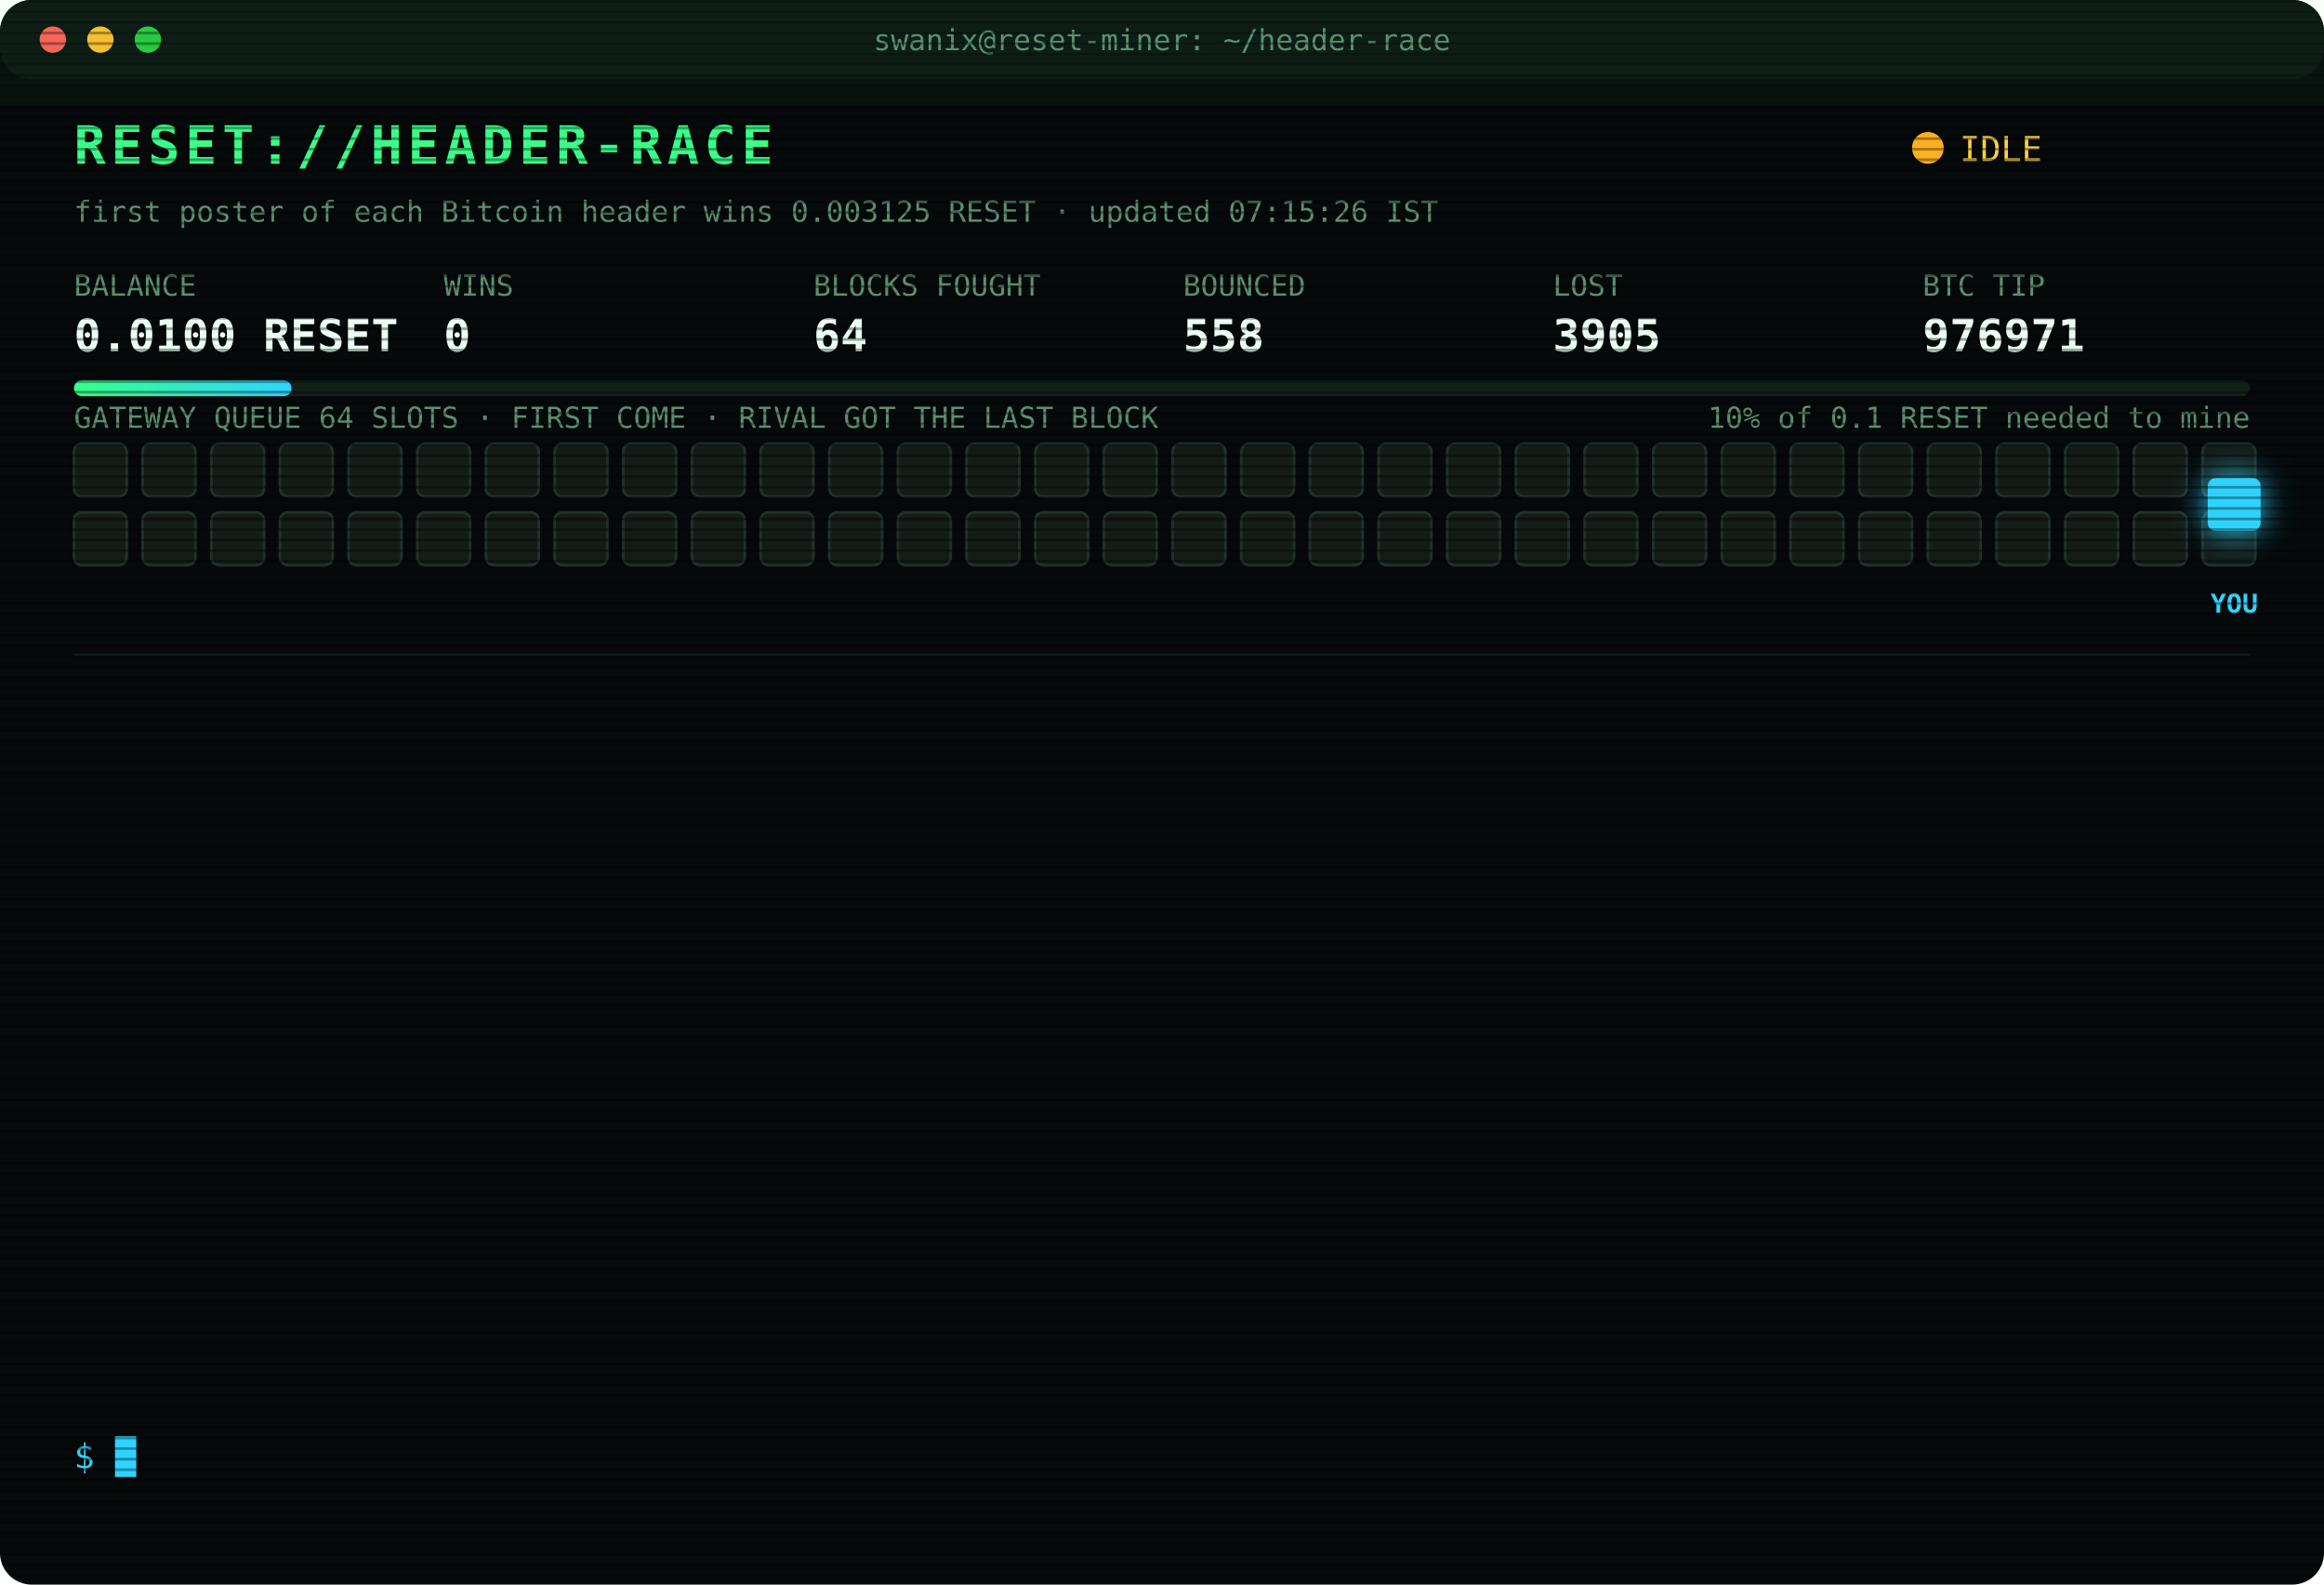
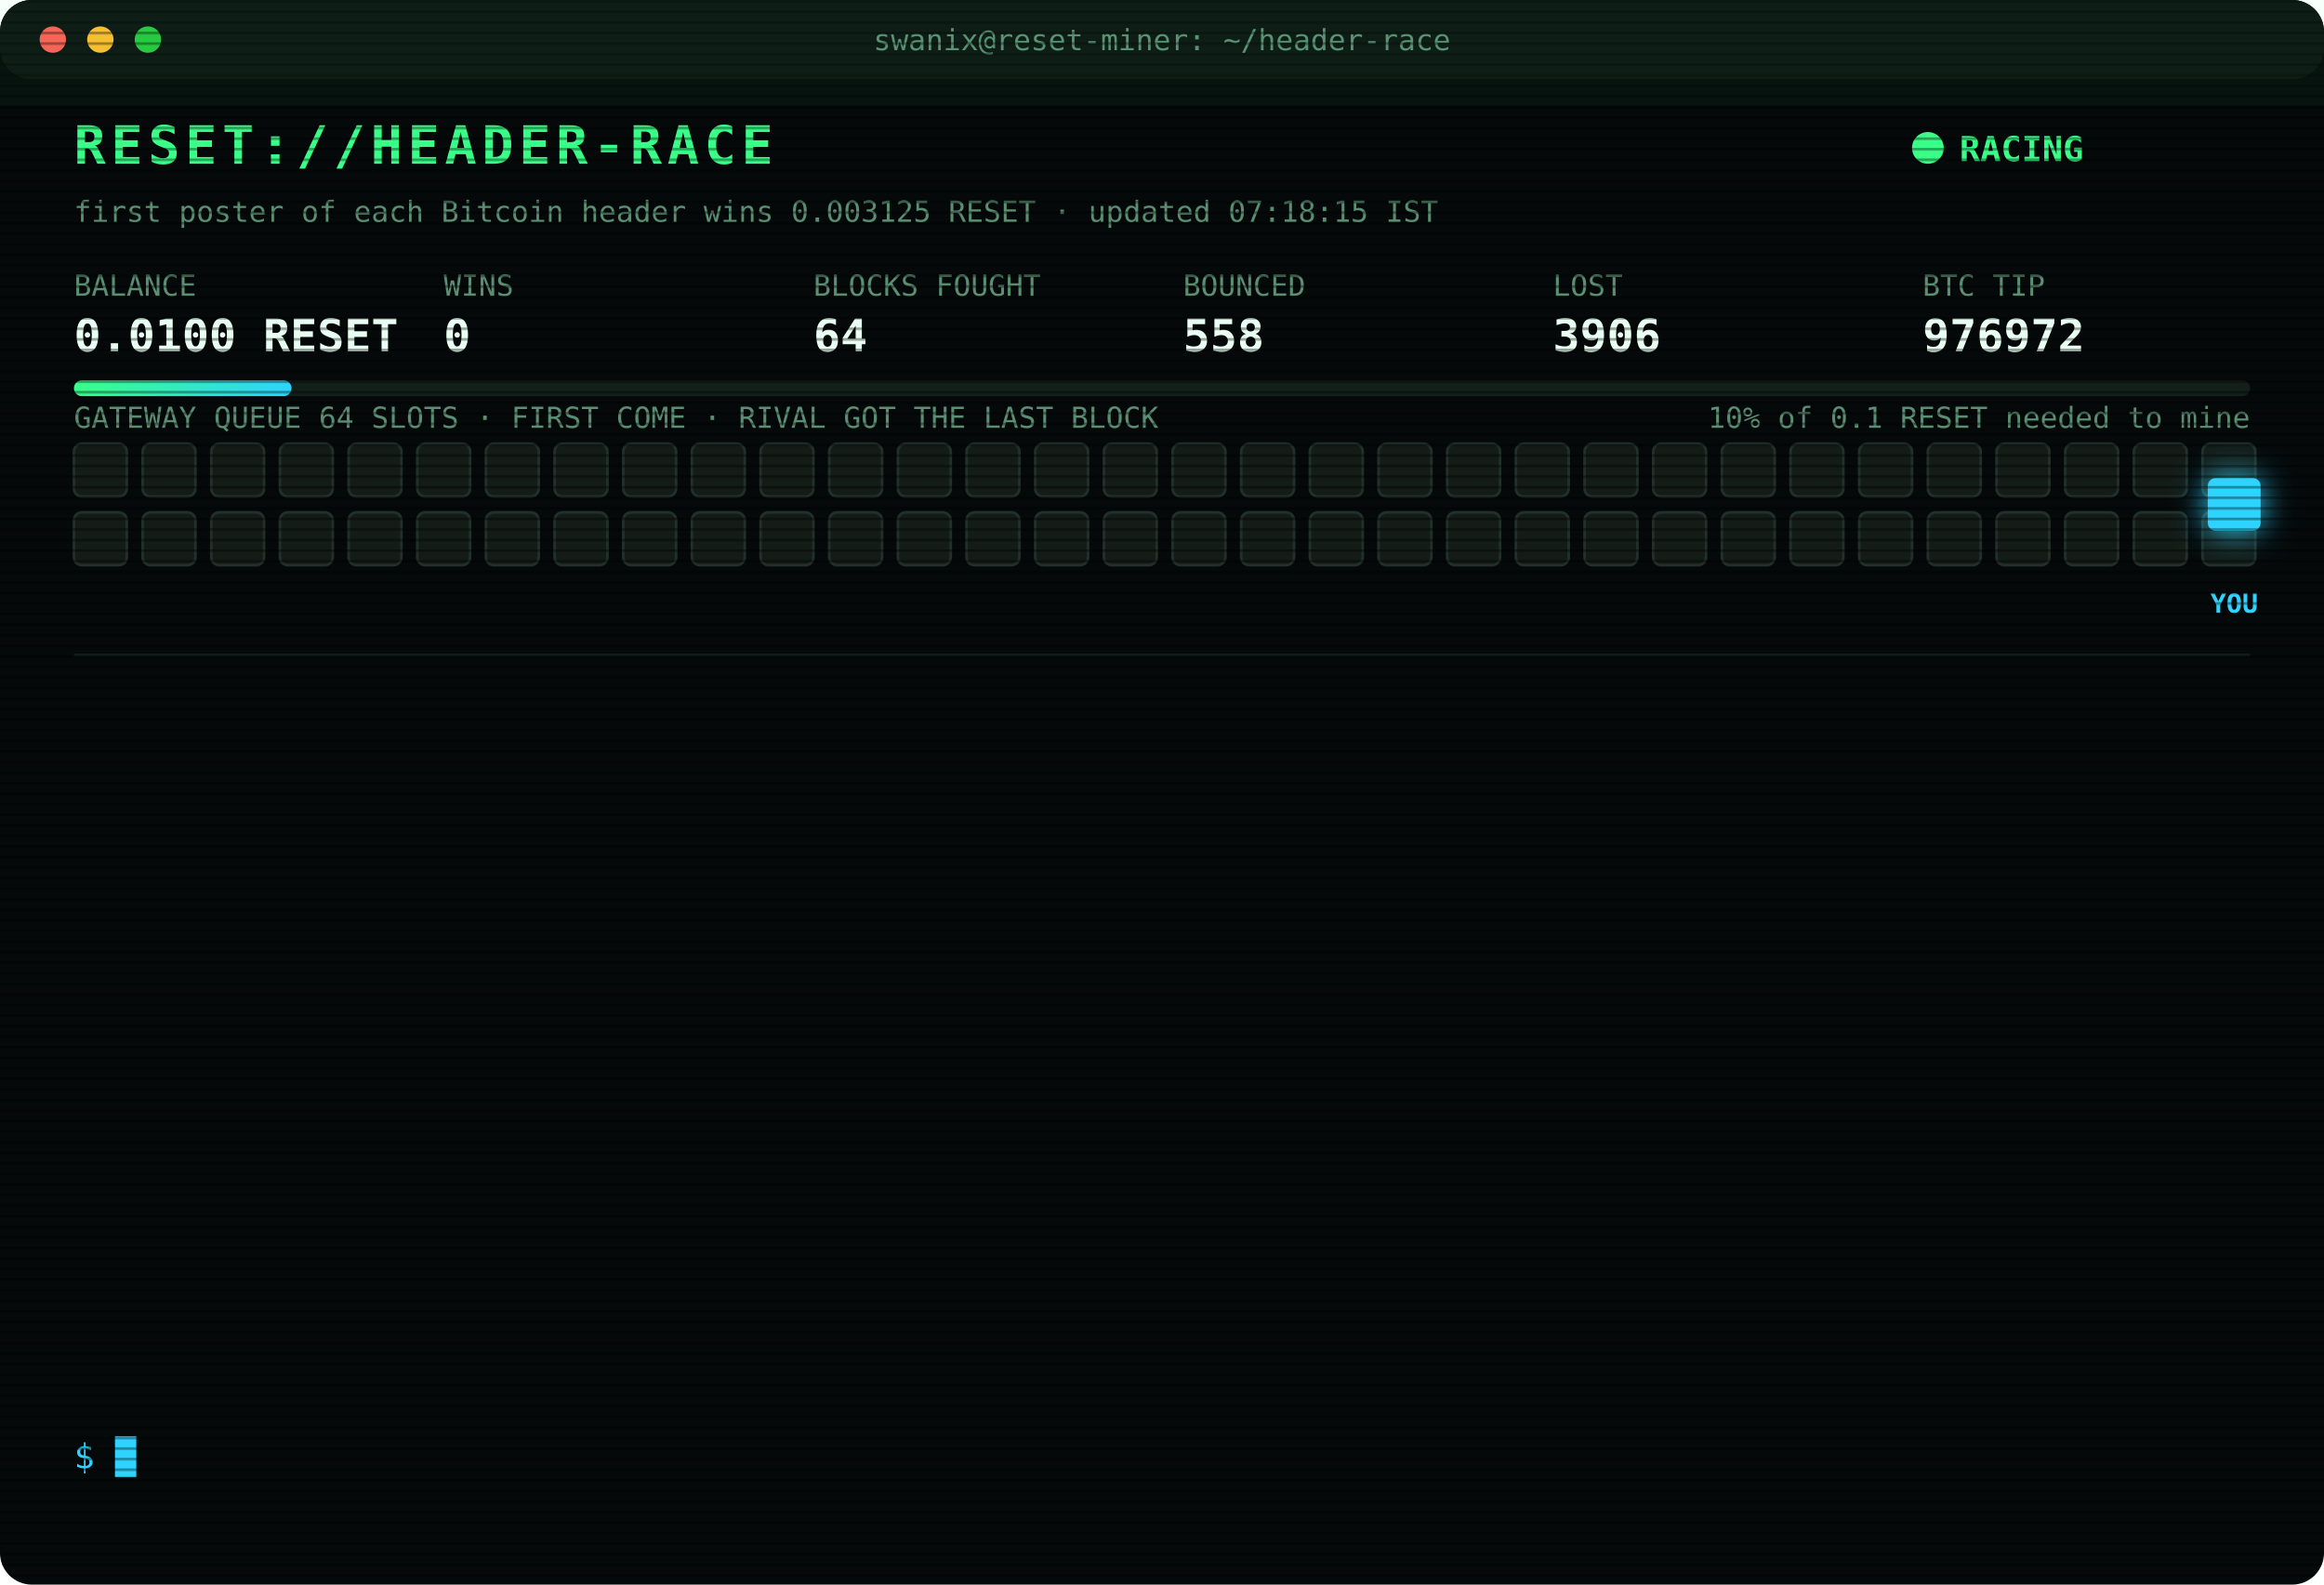
<svg xmlns="http://www.w3.org/2000/svg" width="880" height="600" viewBox="0 0 880 600" font-family="ui-monospace,SFMono-Regular,Menlo,Consolas,monospace">
  <style>
text{font-size:13px;fill:#7CFFB2}
.title{font-size:20px;font-weight:700;fill:#39FF88;letter-spacing:2px;animation:glitch 3s infinite steps(1)}
.sub{fill:#2fd3ff}.k{fill:#5a8f73;font-size:11px}.v{font-size:17px;font-weight:700;fill:#eafff3}
.ts{fill:#3f6b56}.boot{fill:#2fd3ff}.dim{fill:#5a8f73}.bad{fill:#ff4d6d}.warn{fill:#ffd23f}.mag{fill:#ff5cf0}.win{fill:#39FF88;font-weight:700}
.tag{font-size:10px;fill:#2fd3ff;font-weight:700}
.rival{fill:#26332c;stroke:#3c5a49;animation:jam 1.2s infinite alternate}
.idle{fill:#141c18;stroke:#22302a;animation:breathe 4s infinite}
.me{fill:#2fd3ff;filter:drop-shadow(0 0 6px #2fd3ff)}
.hover{animation:nudge 1.1s infinite ease-in-out}.bounce{animation:kick 1.4s infinite}
.ln{opacity:0;animation:in .4s forwards}
.cur{animation:blink 1s infinite steps(1)}
.scan{animation:scan 6s infinite linear}
.led{animation:blink 1.4s infinite}
@keyframes in{from{opacity:0;transform:translateX(-6px)}to{opacity:1;transform:none}}
@keyframes blink{50%{opacity:0}}
@keyframes jam{to{fill:#33463b}}
@keyframes breathe{50%{opacity:.4}}
@keyframes nudge{50%{transform:translateX(-10px)}}
@keyframes kick{0%,100%{transform:none}30%{transform:translateX(-14px)}55%{transform:translateX(10px) translateY(-6px)}}
@keyframes glitch{0%,92%{transform:none}93%{transform:translateX(2px);fill:#ff4d6d}95%{transform:translateX(-2px);fill:#2fd3ff}97%{transform:none}}
@keyframes scan{from{transform:translateY(-40px)}to{transform:translateY(600px)}}
</style>
  <defs>
    <pattern id="sl" width="4" height="4" patternUnits="userSpaceOnUse">
      <rect width="4" height="1" fill="#000" opacity=".35" />
    </pattern>
    <linearGradient id="bar">
      <stop offset="0" stop-color="#39FF88" />
      <stop offset="1" stop-color="#2fd3ff" />
    </linearGradient>
  </defs>
  <rect width="880" height="600" rx="12" fill="#05090a" />
  <rect width="880" height="30" rx="12" fill="#0d1512" />
  <circle cx="20" cy="15" r="5" fill="#ff5f57" />
  <circle cx="38" cy="15" r="5" fill="#febc2e" />
  <circle cx="56" cy="15" r="5" fill="#28c840" />
  <text x="440" y="19" text-anchor="middle" class="k">swanix@reset-miner: ~/header-race</text>
  <text x="28" y="62" class="title">RESET://HEADER-RACE</text>
-   <circle class="led" cx="730" cy="56" r="6" fill="#ffb020" />
-   <text x="742" y="61" class="warn">IDLE</text>
-   <text x="28" y="84" class="k">first poster of each Bitcoin header wins 0.003125 RESET · updated 07:15:26 IST</text>
+   <circle class="led" cx="730" cy="56" r="6" fill="#39FF88" />
+   <text x="742" y="61" class="win">RACING</text>
+   <text x="28" y="84" class="k">first poster of each Bitcoin header wins 0.003125 RESET · updated 07:18:15 IST</text>
  <text x="28" y="112" class="k">BALANCE</text>
  <text x="28" y="133" class="v">0.0100 RESET</text>
  <text x="168" y="112" class="k">WINS</text>
  <text x="168" y="133" class="v">0</text>
  <text x="308" y="112" class="k">BLOCKS FOUGHT</text>
  <text x="308" y="133" class="v">64</text>
  <text x="448" y="112" class="k">BOUNCED</text>
  <text x="448" y="133" class="v">558</text>
  <text x="588" y="112" class="k">LOST</text>
-   <text x="588" y="133" class="v">3905</text>
+   <text x="588" y="133" class="v">3906</text>
  <text x="728" y="112" class="k">BTC TIP</text>
-   <text x="728" y="133" class="v">976971</text>
+   <text x="728" y="133" class="v">976972</text>
  <rect x="28" y="144" width="824" height="6" rx="3" fill="#13201a" />
  <rect x="28" y="144" width="82.4" height="6" rx="3" fill="url(#bar)" />
  <text x="852" y="162" text-anchor="end" class="k">10% of 0.1 RESET needed to mine</text>
  <text x="28" y="162" class="k">GATEWAY QUEUE 64 SLOTS · FIRST COME · RIVAL GOT THE LAST BLOCK</text>
  <rect class="idle" x="28" y="168" width="20" height="20" rx="3" style="animation-delay:0.00s" />
  <rect class="idle" x="54" y="168" width="20" height="20" rx="3" style="animation-delay:0.05s" />
  <rect class="idle" x="80" y="168" width="20" height="20" rx="3" style="animation-delay:0.10s" />
  <rect class="idle" x="106" y="168" width="20" height="20" rx="3" style="animation-delay:0.15s" />
  <rect class="idle" x="132" y="168" width="20" height="20" rx="3" style="animation-delay:0.20s" />
  <rect class="idle" x="158" y="168" width="20" height="20" rx="3" style="animation-delay:0.25s" />
  <rect class="idle" x="184" y="168" width="20" height="20" rx="3" style="animation-delay:0.30s" />
  <rect class="idle" x="210" y="168" width="20" height="20" rx="3" style="animation-delay:0.35s" />
  <rect class="idle" x="236" y="168" width="20" height="20" rx="3" style="animation-delay:0.40s" />
  <rect class="idle" x="262" y="168" width="20" height="20" rx="3" style="animation-delay:0.45s" />
  <rect class="idle" x="288" y="168" width="20" height="20" rx="3" style="animation-delay:0.50s" />
  <rect class="idle" x="314" y="168" width="20" height="20" rx="3" style="animation-delay:0.55s" />
  <rect class="idle" x="340" y="168" width="20" height="20" rx="3" style="animation-delay:0.60s" />
  <rect class="idle" x="366" y="168" width="20" height="20" rx="3" style="animation-delay:0.65s" />
  <rect class="idle" x="392" y="168" width="20" height="20" rx="3" style="animation-delay:0.70s" />
  <rect class="idle" x="418" y="168" width="20" height="20" rx="3" style="animation-delay:0.75s" />
  <rect class="idle" x="444" y="168" width="20" height="20" rx="3" style="animation-delay:0.80s" />
  <rect class="idle" x="470" y="168" width="20" height="20" rx="3" style="animation-delay:0.85s" />
  <rect class="idle" x="496" y="168" width="20" height="20" rx="3" style="animation-delay:0.90s" />
  <rect class="idle" x="522" y="168" width="20" height="20" rx="3" style="animation-delay:0.95s" />
  <rect class="idle" x="548" y="168" width="20" height="20" rx="3" style="animation-delay:1.00s" />
  <rect class="idle" x="574" y="168" width="20" height="20" rx="3" style="animation-delay:1.05s" />
  <rect class="idle" x="600" y="168" width="20" height="20" rx="3" style="animation-delay:1.10s" />
  <rect class="idle" x="626" y="168" width="20" height="20" rx="3" style="animation-delay:1.15s" />
  <rect class="idle" x="652" y="168" width="20" height="20" rx="3" style="animation-delay:1.20s" />
  <rect class="idle" x="678" y="168" width="20" height="20" rx="3" style="animation-delay:1.25s" />
  <rect class="idle" x="704" y="168" width="20" height="20" rx="3" style="animation-delay:1.30s" />
  <rect class="idle" x="730" y="168" width="20" height="20" rx="3" style="animation-delay:1.35s" />
  <rect class="idle" x="756" y="168" width="20" height="20" rx="3" style="animation-delay:1.40s" />
  <rect class="idle" x="782" y="168" width="20" height="20" rx="3" style="animation-delay:1.45s" />
  <rect class="idle" x="808" y="168" width="20" height="20" rx="3" style="animation-delay:1.50s" />
  <rect class="idle" x="834" y="168" width="20" height="20" rx="3" style="animation-delay:1.55s" />
  <rect class="idle" x="28" y="194" width="20" height="20" rx="3" style="animation-delay:1.60s" />
  <rect class="idle" x="54" y="194" width="20" height="20" rx="3" style="animation-delay:1.65s" />
  <rect class="idle" x="80" y="194" width="20" height="20" rx="3" style="animation-delay:1.70s" />
  <rect class="idle" x="106" y="194" width="20" height="20" rx="3" style="animation-delay:1.75s" />
  <rect class="idle" x="132" y="194" width="20" height="20" rx="3" style="animation-delay:1.80s" />
  <rect class="idle" x="158" y="194" width="20" height="20" rx="3" style="animation-delay:1.85s" />
  <rect class="idle" x="184" y="194" width="20" height="20" rx="3" style="animation-delay:1.90s" />
  <rect class="idle" x="210" y="194" width="20" height="20" rx="3" style="animation-delay:1.95s" />
  <rect class="idle" x="236" y="194" width="20" height="20" rx="3" style="animation-delay:2.00s" />
  <rect class="idle" x="262" y="194" width="20" height="20" rx="3" style="animation-delay:2.05s" />
  <rect class="idle" x="288" y="194" width="20" height="20" rx="3" style="animation-delay:2.10s" />
  <rect class="idle" x="314" y="194" width="20" height="20" rx="3" style="animation-delay:2.15s" />
  <rect class="idle" x="340" y="194" width="20" height="20" rx="3" style="animation-delay:2.20s" />
  <rect class="idle" x="366" y="194" width="20" height="20" rx="3" style="animation-delay:2.25s" />
  <rect class="idle" x="392" y="194" width="20" height="20" rx="3" style="animation-delay:2.30s" />
  <rect class="idle" x="418" y="194" width="20" height="20" rx="3" style="animation-delay:2.35s" />
  <rect class="idle" x="444" y="194" width="20" height="20" rx="3" style="animation-delay:2.40s" />
  <rect class="idle" x="470" y="194" width="20" height="20" rx="3" style="animation-delay:2.45s" />
  <rect class="idle" x="496" y="194" width="20" height="20" rx="3" style="animation-delay:2.50s" />
  <rect class="idle" x="522" y="194" width="20" height="20" rx="3" style="animation-delay:2.55s" />
  <rect class="idle" x="548" y="194" width="20" height="20" rx="3" style="animation-delay:2.60s" />
  <rect class="idle" x="574" y="194" width="20" height="20" rx="3" style="animation-delay:2.65s" />
  <rect class="idle" x="600" y="194" width="20" height="20" rx="3" style="animation-delay:2.70s" />
  <rect class="idle" x="626" y="194" width="20" height="20" rx="3" style="animation-delay:2.75s" />
  <rect class="idle" x="652" y="194" width="20" height="20" rx="3" style="animation-delay:2.80s" />
  <rect class="idle" x="678" y="194" width="20" height="20" rx="3" style="animation-delay:2.85s" />
  <rect class="idle" x="704" y="194" width="20" height="20" rx="3" style="animation-delay:2.90s" />
  <rect class="idle" x="730" y="194" width="20" height="20" rx="3" style="animation-delay:2.95s" />
  <rect class="idle" x="756" y="194" width="20" height="20" rx="3" style="animation-delay:3.00s" />
  <rect class="idle" x="782" y="194" width="20" height="20" rx="3" style="animation-delay:3.05s" />
  <rect class="idle" x="808" y="194" width="20" height="20" rx="3" style="animation-delay:3.10s" />
  <rect class="idle" x="834" y="194" width="20" height="20" rx="3" style="animation-delay:3.15s" />
  <g class="hover">
    <rect class="me" x="836" y="181" width="20" height="20" rx="3" />
    <text class="tag" x="846" y="232" text-anchor="middle">YOU</text>
  </g>
  <line x1="28" x2="852" y1="248" y2="248" stroke="#13201a" />
  <g class="ln" style="animation-delay:0.40s">
-     <text x="28" y="270" class="ts">04:50:05</text>
-     <text x="104" y="270" class="bad">[LOST] #976960 taken by a rival miner</text>
+     <text x="28" y="270" class="ts">04:50:35</text>
+     <text x="104" y="270" class="bad">[LOST] #976961 taken by a rival miner</text>
  </g>
  <g class="ln" style="animation-delay:0.65s">
-     <text x="28" y="292" class="ts">04:50:35</text>
-     <text x="104" y="292" class="bad">[LOST] #976961 taken by a rival miner</text>
+     <text x="28" y="292" class="ts">04:56:06</text>
+     <text x="104" y="292" class="bad">[LOST] #976962 taken by a rival miner</text>
  </g>
  <g class="ln" style="animation-delay:0.90s">
-     <text x="28" y="314" class="ts">04:56:06</text>
-     <text x="104" y="314" class="bad">[LOST] #976962 taken by a rival miner</text>
+     <text x="28" y="314" class="ts">05:00:38</text>
+     <text x="104" y="314" class="bad">[LOST] #976963 taken by a rival miner</text>
  </g>
  <g class="ln" style="animation-delay:1.15s">
-     <text x="28" y="336" class="ts">05:00:38</text>
-     <text x="104" y="336" class="bad">[LOST] #976963 taken by a rival miner</text>
+     <text x="28" y="336" class="ts">05:00:49</text>
+     <text x="104" y="336" class="warn">[QUEUE FULL] #976964 bounced 64/64 · retry 1.7s · 925ms</text>
  </g>
  <g class="ln" style="animation-delay:1.40s">
-     <text x="28" y="358" class="ts">05:00:49</text>
-     <text x="104" y="358" class="warn">[QUEUE FULL] #976964 bounced 64/64 · retry 1.7s · 925ms</text>
+     <text x="28" y="358" class="ts">05:00:53</text>
+     <text x="104" y="358" class="bad">[LOST] #976964 taken by a rival miner</text>
  </g>
  <g class="ln" style="animation-delay:1.65s">
-     <text x="28" y="380" class="ts">05:00:53</text>
-     <text x="104" y="380" class="bad">[LOST] #976964 taken by a rival miner</text>
+     <text x="28" y="380" class="ts">05:16:06</text>
+     <text x="104" y="380" class="bad">[LOST] #976965 taken by a rival miner</text>
  </g>
  <g class="ln" style="animation-delay:1.90s">
-     <text x="28" y="402" class="ts">05:16:06</text>
-     <text x="104" y="402" class="bad">[LOST] #976965 taken by a rival miner</text>
+     <text x="28" y="402" class="ts">05:25:39</text>
+     <text x="104" y="402" class="bad">[LOST] #976966 taken by a rival miner</text>
  </g>
  <g class="ln" style="animation-delay:2.15s">
-     <text x="28" y="424" class="ts">05:25:39</text>
-     <text x="104" y="424" class="bad">[LOST] #976966 taken by a rival miner</text>
+     <text x="28" y="424" class="ts">05:40:17</text>
+     <text x="104" y="424" class="bad">[LOST] #976967 taken by a rival miner</text>
  </g>
  <g class="ln" style="animation-delay:2.40s">
-     <text x="28" y="446" class="ts">05:40:17</text>
-     <text x="104" y="446" class="bad">[LOST] #976967 taken by a rival miner</text>
+     <text x="28" y="446" class="ts">06:12:27</text>
+     <text x="104" y="446" class="bad">[LOST] #976968 taken by a rival miner</text>
  </g>
  <g class="ln" style="animation-delay:2.65s">
-     <text x="28" y="468" class="ts">06:12:27</text>
-     <text x="104" y="468" class="bad">[LOST] #976968 taken by a rival miner</text>
+     <text x="28" y="468" class="ts">06:18:59</text>
+     <text x="104" y="468" class="bad">[LOST] #976969 taken by a rival miner</text>
  </g>
  <g class="ln" style="animation-delay:2.90s">
-     <text x="28" y="490" class="ts">06:18:59</text>
-     <text x="104" y="490" class="bad">[LOST] #976969 taken by a rival miner</text>
+     <text x="28" y="490" class="ts">06:34:48</text>
+     <text x="104" y="490" class="bad">[LOST] #976970 taken by a rival miner</text>
  </g>
  <g class="ln" style="animation-delay:3.15s">
-     <text x="28" y="512" class="ts">06:34:48</text>
-     <text x="104" y="512" class="bad">[LOST] #976970 taken by a rival miner</text>
+     <text x="28" y="512" class="ts">06:44:31</text>
+     <text x="104" y="512" class="bad">[LOST] #976971 taken by a rival miner</text>
  </g>
  <g class="ln" style="animation-delay:3.40s">
-     <text x="28" y="534" class="ts">06:44:31</text>
-     <text x="104" y="534" class="bad">[LOST] #976971 taken by a rival miner</text>
+     <text x="28" y="534" class="ts">07:18:15</text>
+     <text x="104" y="534" class="bad">[LOST] #976972 taken by a rival miner</text>
  </g>
  <text x="28" y="556" class="sub">$ <tspan class="cur">█</tspan>
  </text>
  <rect width="880" height="600" rx="12" fill="url(#sl)" pointer-events="none" />
  <rect class="scan" width="880" height="40" fill="#39FF88" opacity=".04" />
</svg>
